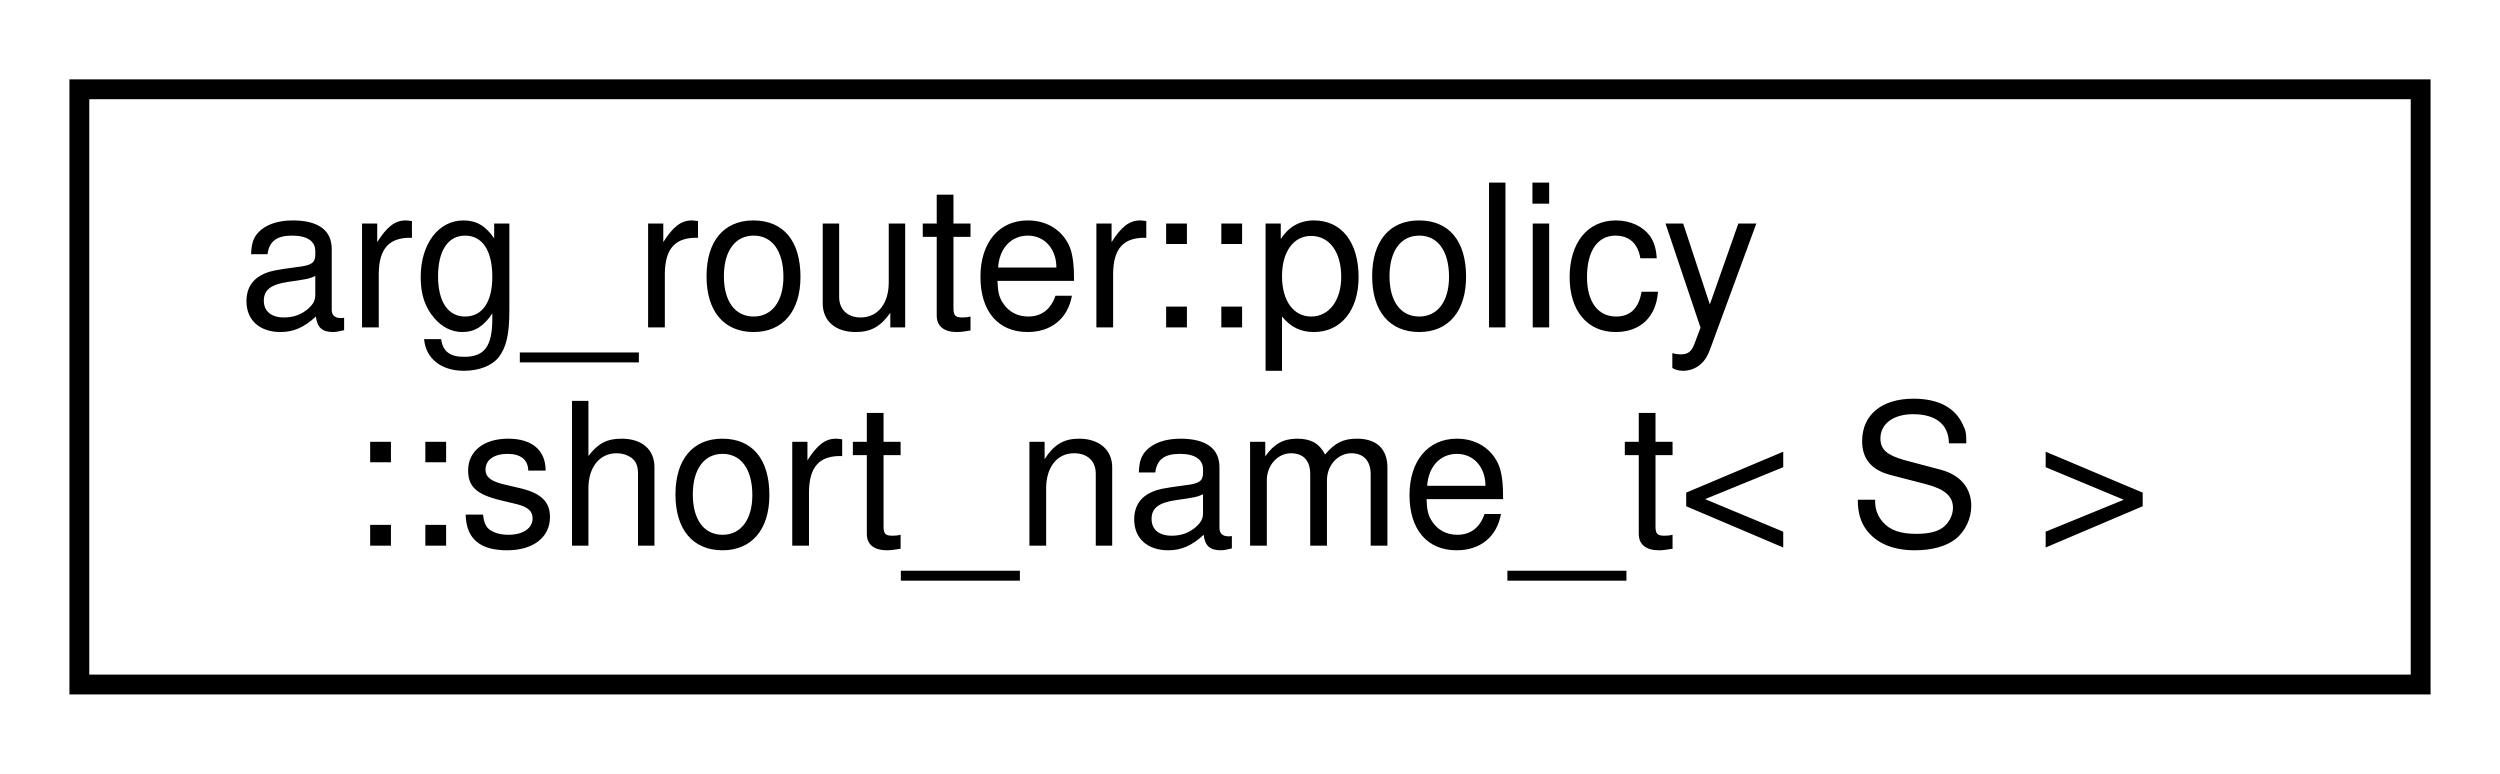
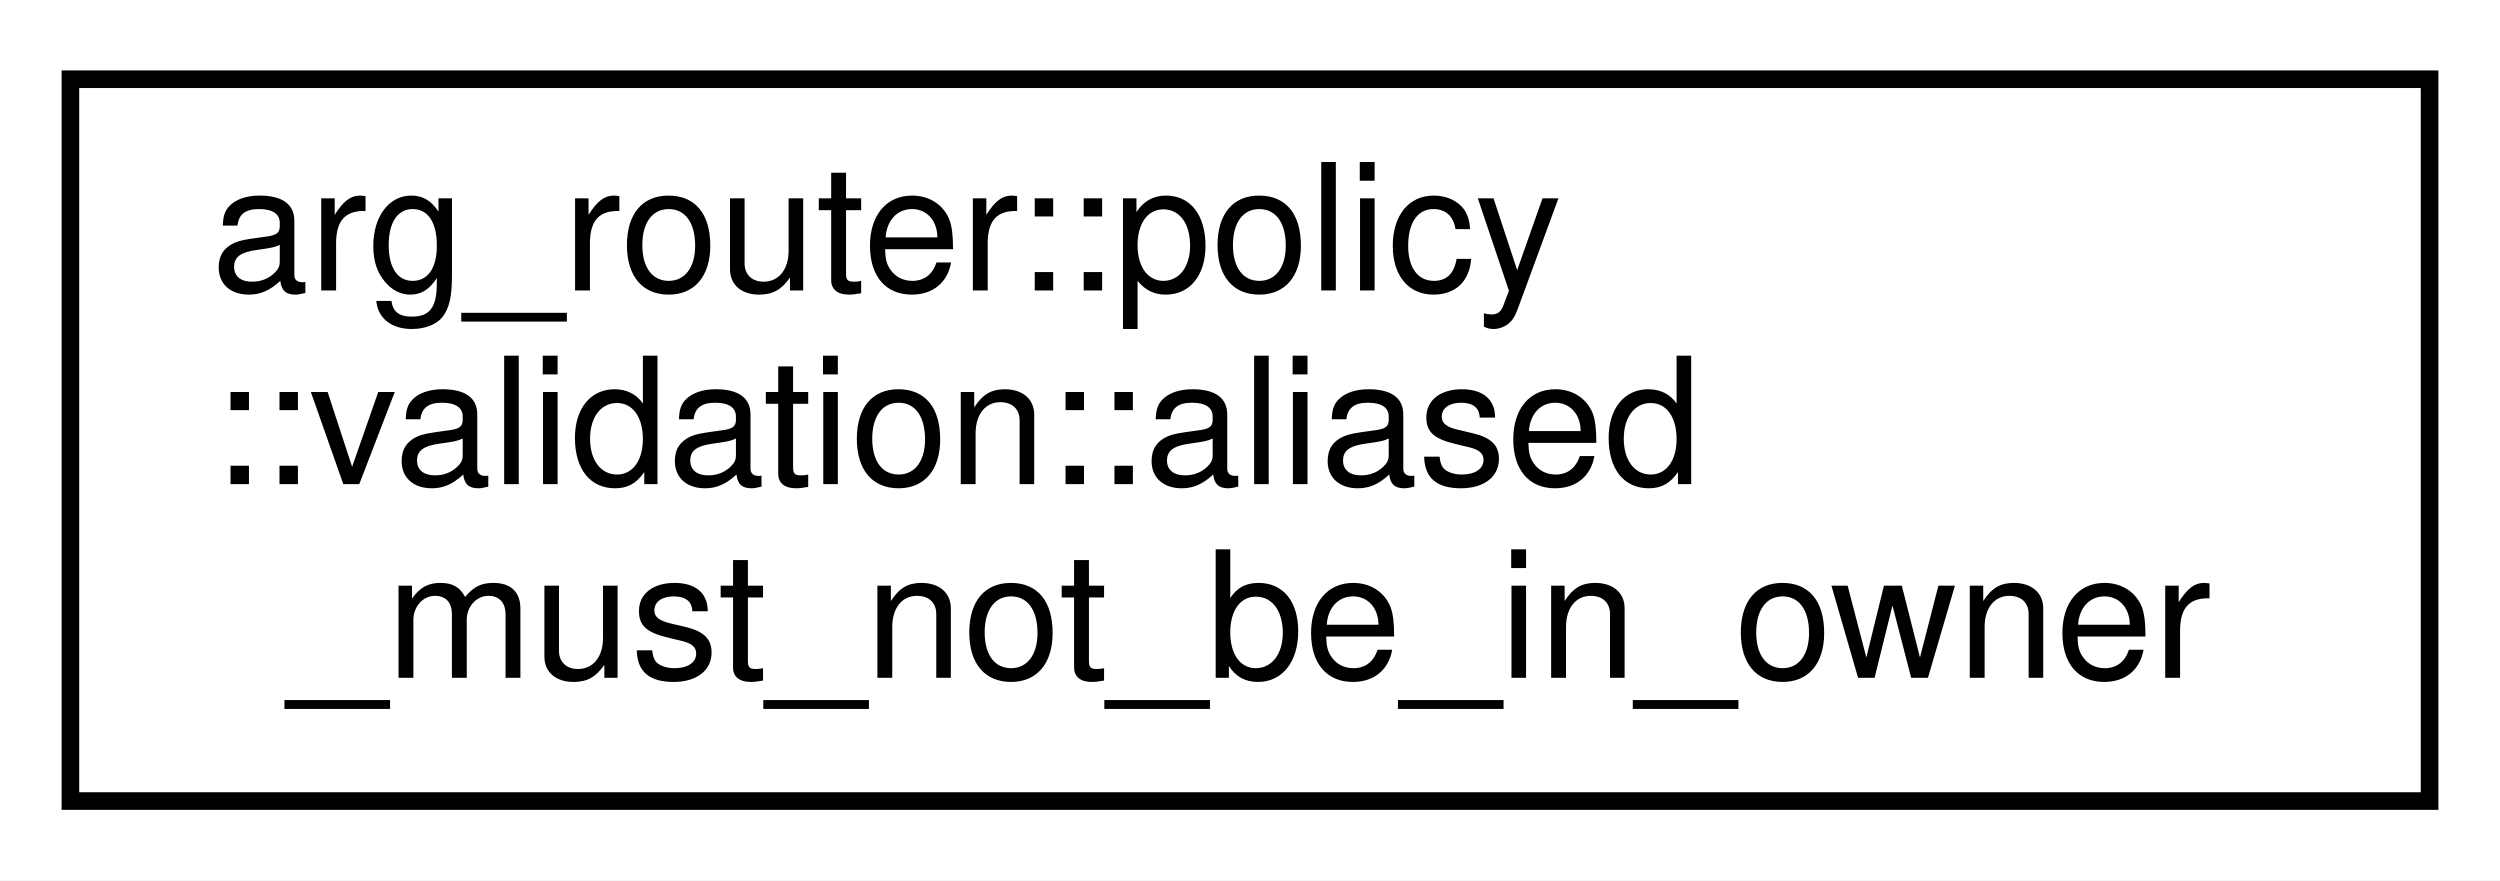
- <svg xmlns="http://www.w3.org/2000/svg" xmlns:xlink="http://www.w3.org/1999/xlink" width="126pt" height="39pt" viewBox="0.00 0.00 126.00 39.00">
-   <g id="graph0" class="graph" transform="scale(1 1) rotate(0) translate(4 35)">
-     <polygon fill="white" stroke="transparent" points="-4,4 -4,-35 122,-35 122,4 -4,4" />
+ <svg xmlns="http://www.w3.org/2000/svg" xmlns:xlink="http://www.w3.org/1999/xlink" width="142pt" height="50pt" viewBox="0.00 0.00 142.00 50.00">
+   <g id="graph0" class="graph" transform="scale(1 1) rotate(0) translate(4 46)">
+     <polygon fill="white" stroke="transparent" points="-4,4 -4,-46 138,-46 138,4 -4,4" />
    <g id="node1" class="node">
      <g id="a_node1">
-         <a xlink:href="classarg__router_1_1policy_1_1short__name__t.html" target="_top" xlink:title=" ">
-           <polygon fill="white" stroke="black" points="0,-0.5 0,-30.5 118,-30.5 118,-0.5 0,-0.5" />
-           <text text-anchor="start" x="8" y="-18.5" font-family="Helvetica,sans-Serif" font-size="10.00">arg_router::policy</text>
-           <text text-anchor="middle" x="59" y="-7.5" font-family="Helvetica,sans-Serif" font-size="10.00">::short_name_t&lt; S &gt;</text>
+         <a xlink:href="structarg__router_1_1policy_1_1validation_1_1aliased__must__not__be__in__owner.html" target="_top" xlink:title=" ">
+           <polygon fill="white" stroke="black" points="0,-0.5 0,-41.5 134,-41.5 134,-0.5 0,-0.5" />
+           <text text-anchor="start" x="8" y="-29.5" font-family="Helvetica,sans-Serif" font-size="10.00">arg_router::policy</text>
+           <text text-anchor="start" x="8" y="-18.5" font-family="Helvetica,sans-Serif" font-size="10.00">::validation::aliased</text>
+           <text text-anchor="middle" x="67" y="-7.5" font-family="Helvetica,sans-Serif" font-size="10.00">_must_not_be_in_owner</text>
        </a>
      </g>
    </g>
  </g>
</svg>
